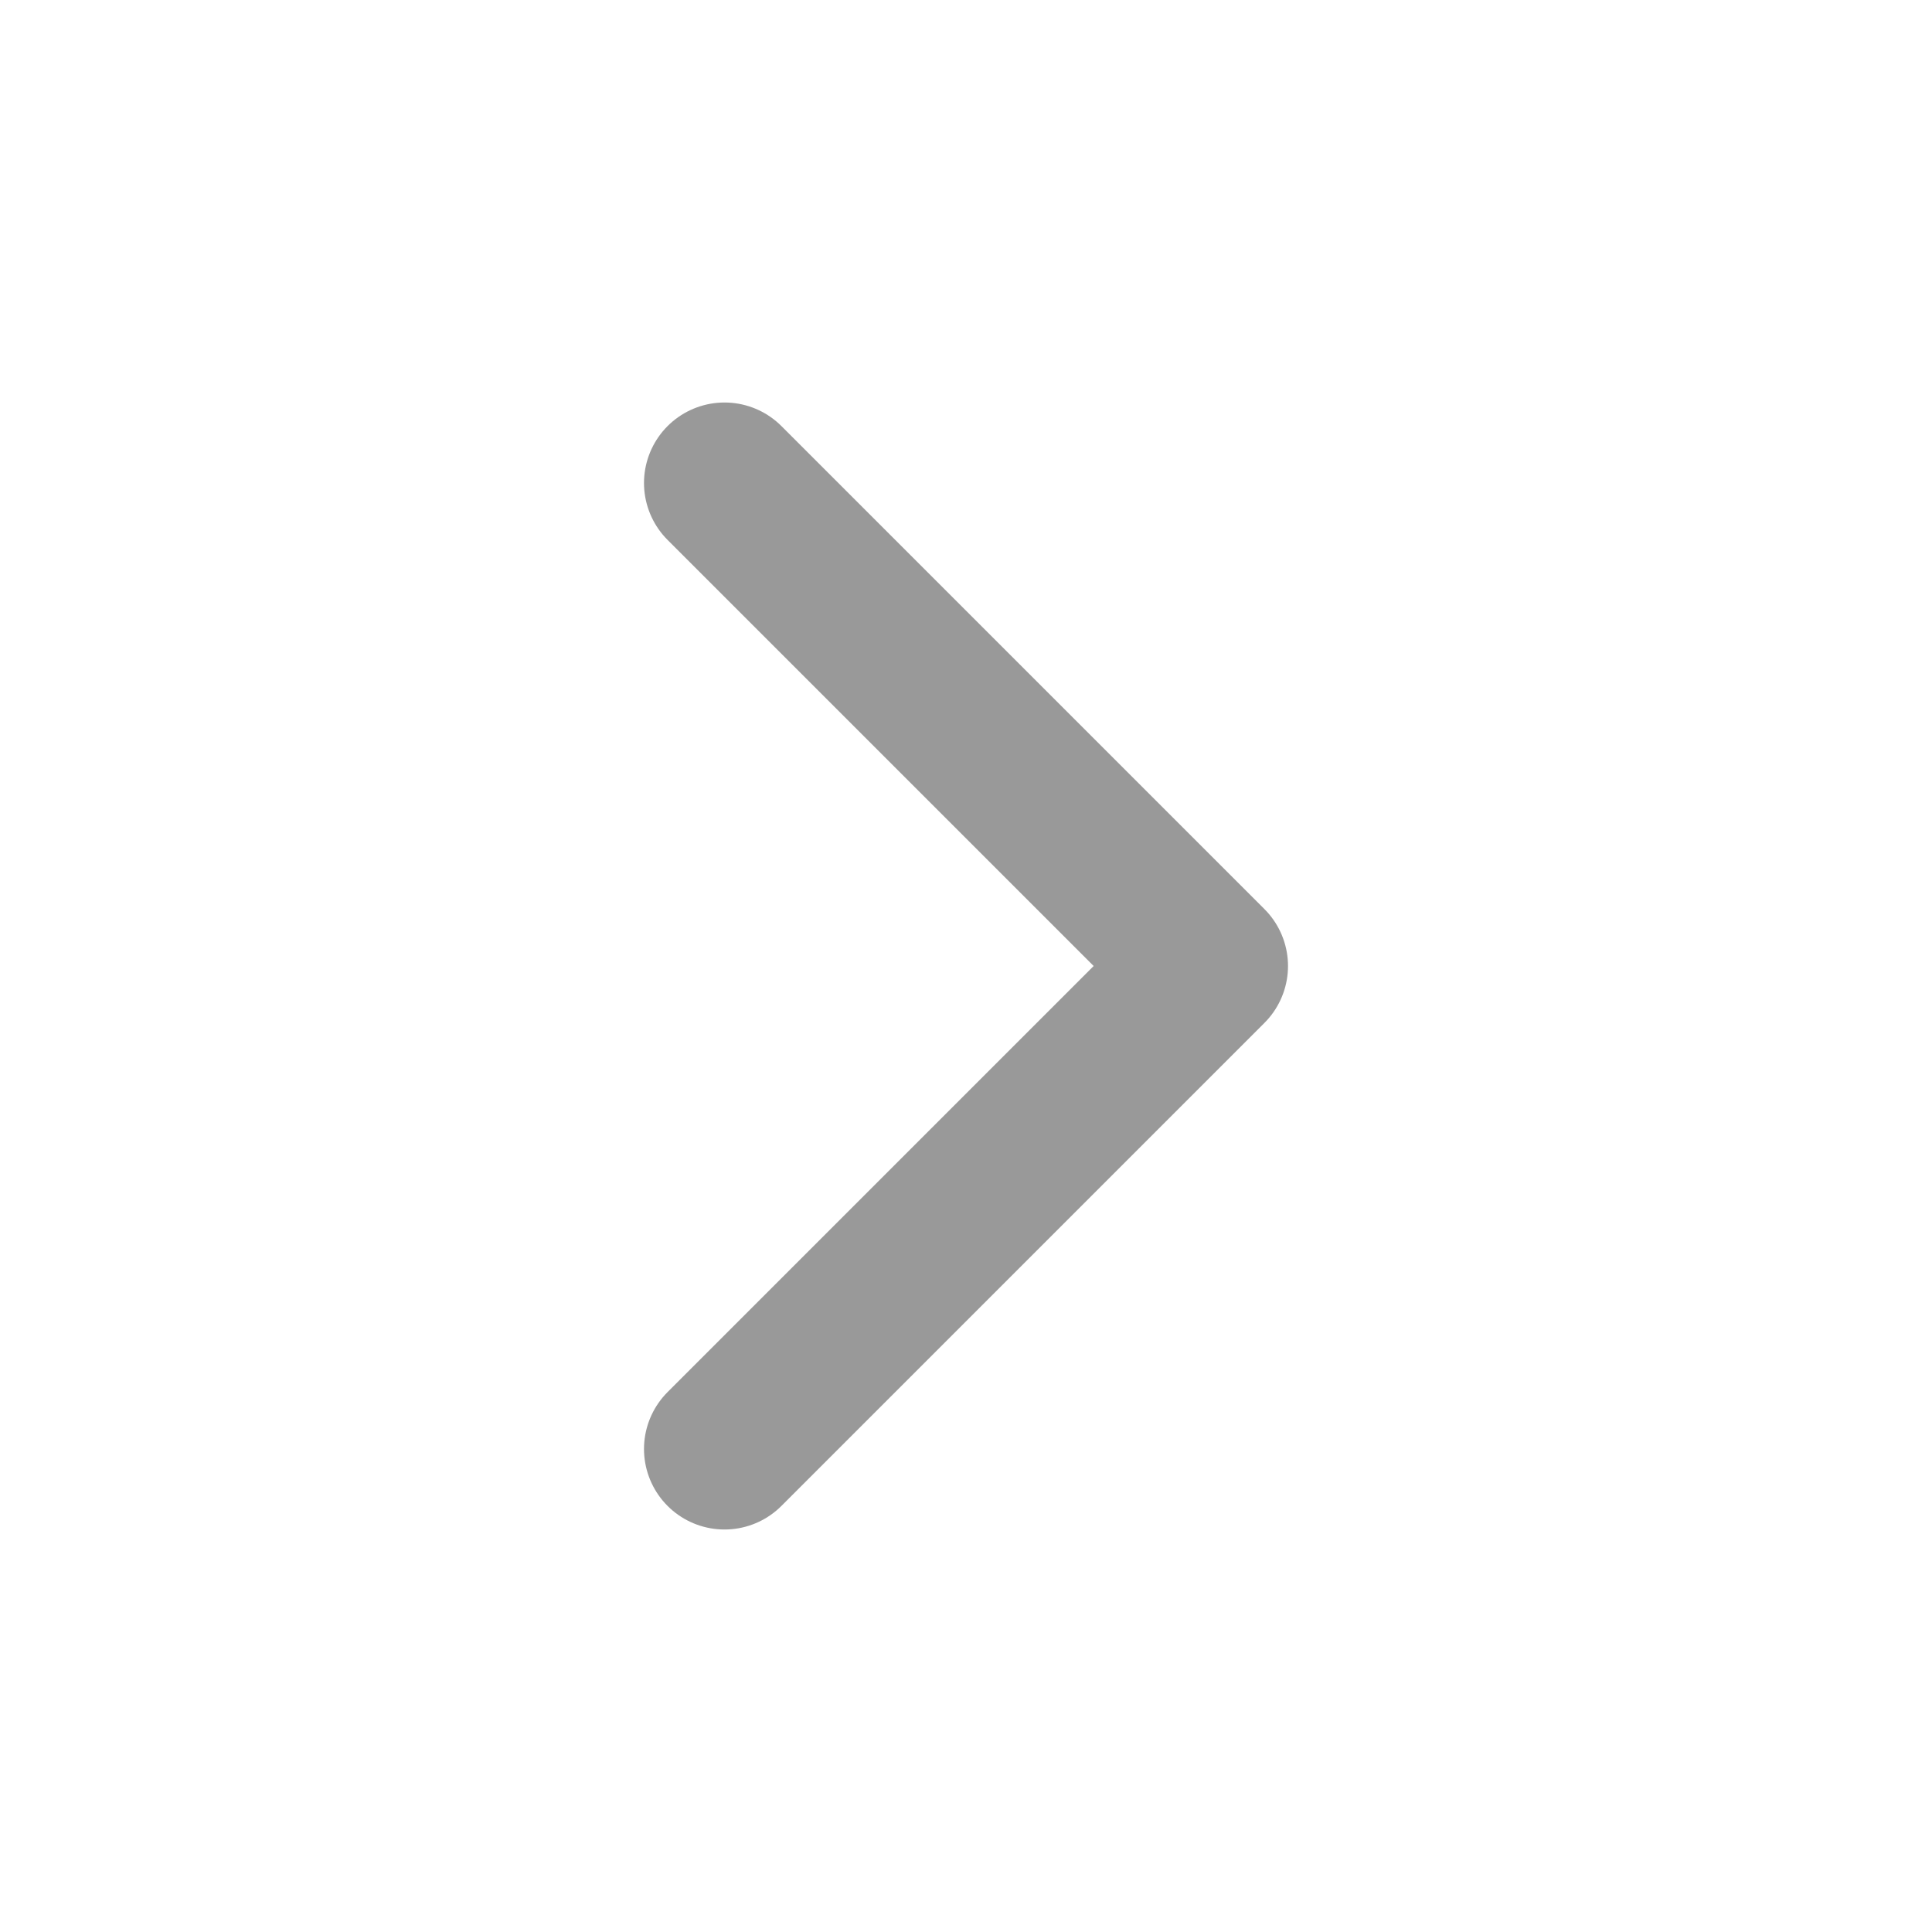
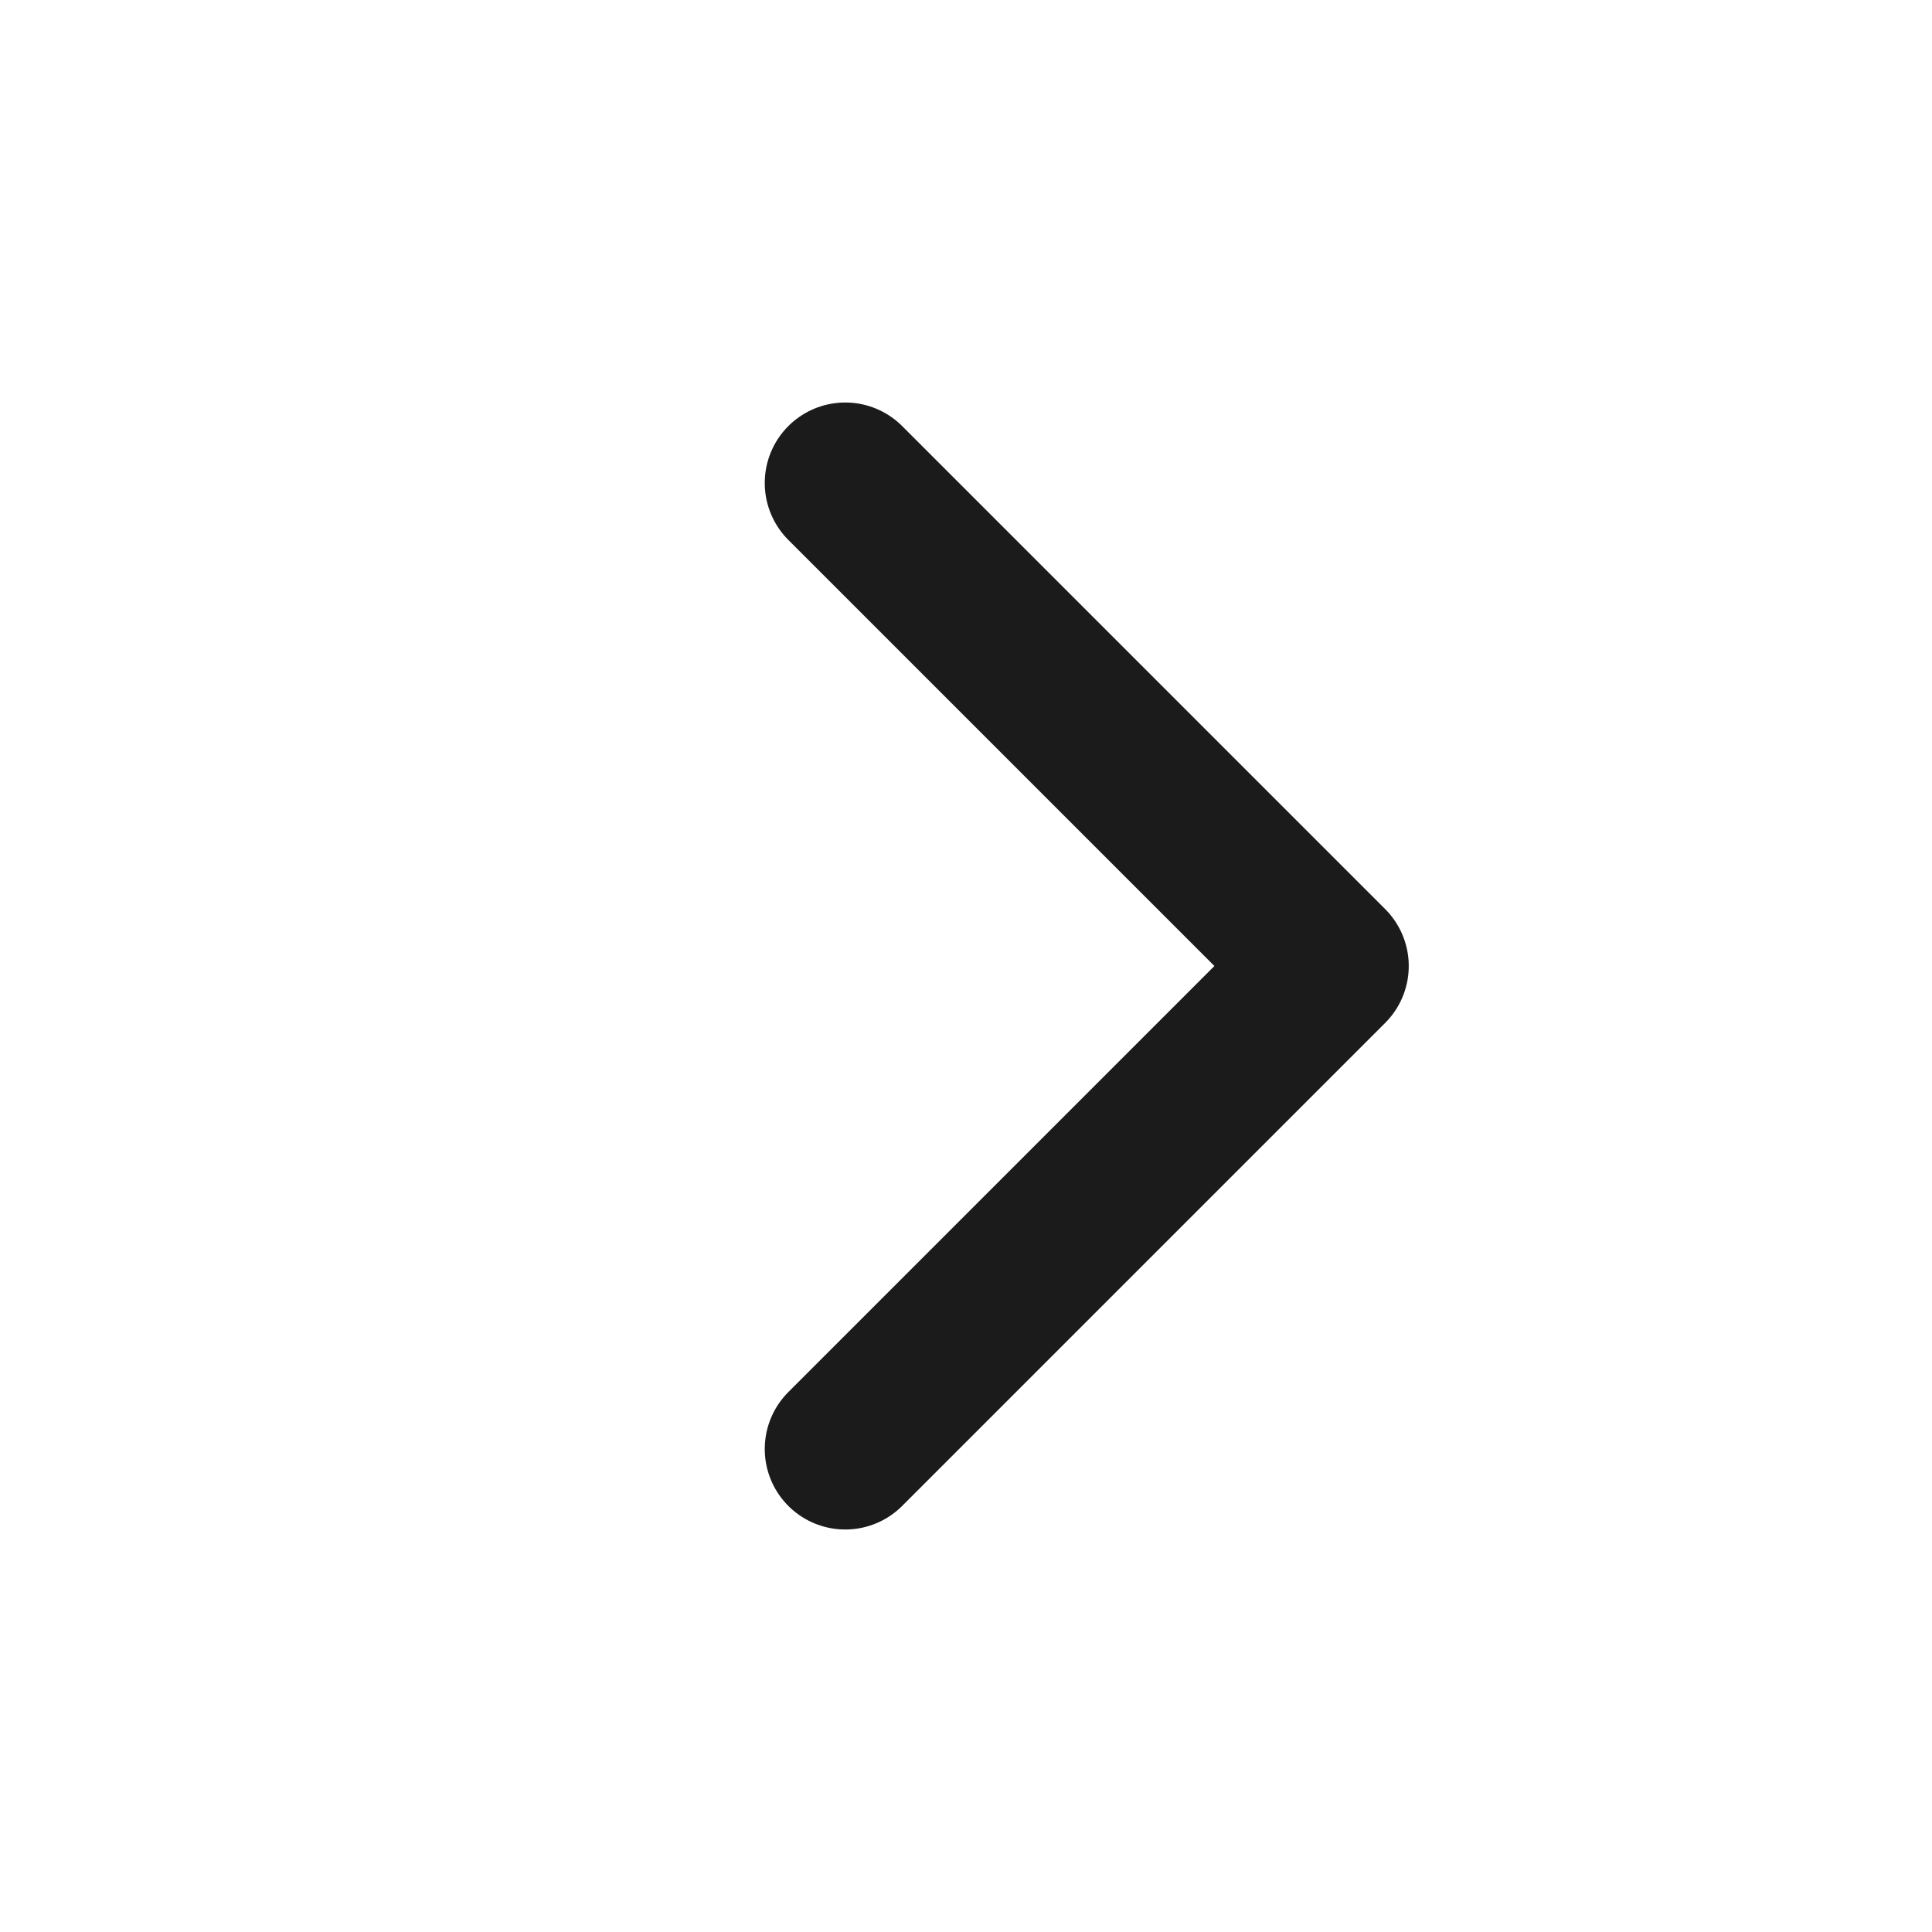
- <svg xmlns="http://www.w3.org/2000/svg" viewBox="0 0 24 24" fill="none" stroke="#999" stroke-width="2" stroke-linecap="round" stroke-linejoin="round">
-   <polyline points="9 18 15 12 9 6" />
+ <svg xmlns="http://www.w3.org/2000/svg" width="24" height="24" viewBox="0 0 24 24" fill="none">
+   <path d="M10.5 6L16.5 12L10.5 18" stroke="#1B1B1B" stroke-width="2" stroke-linecap="round" stroke-linejoin="round" />
</svg>
